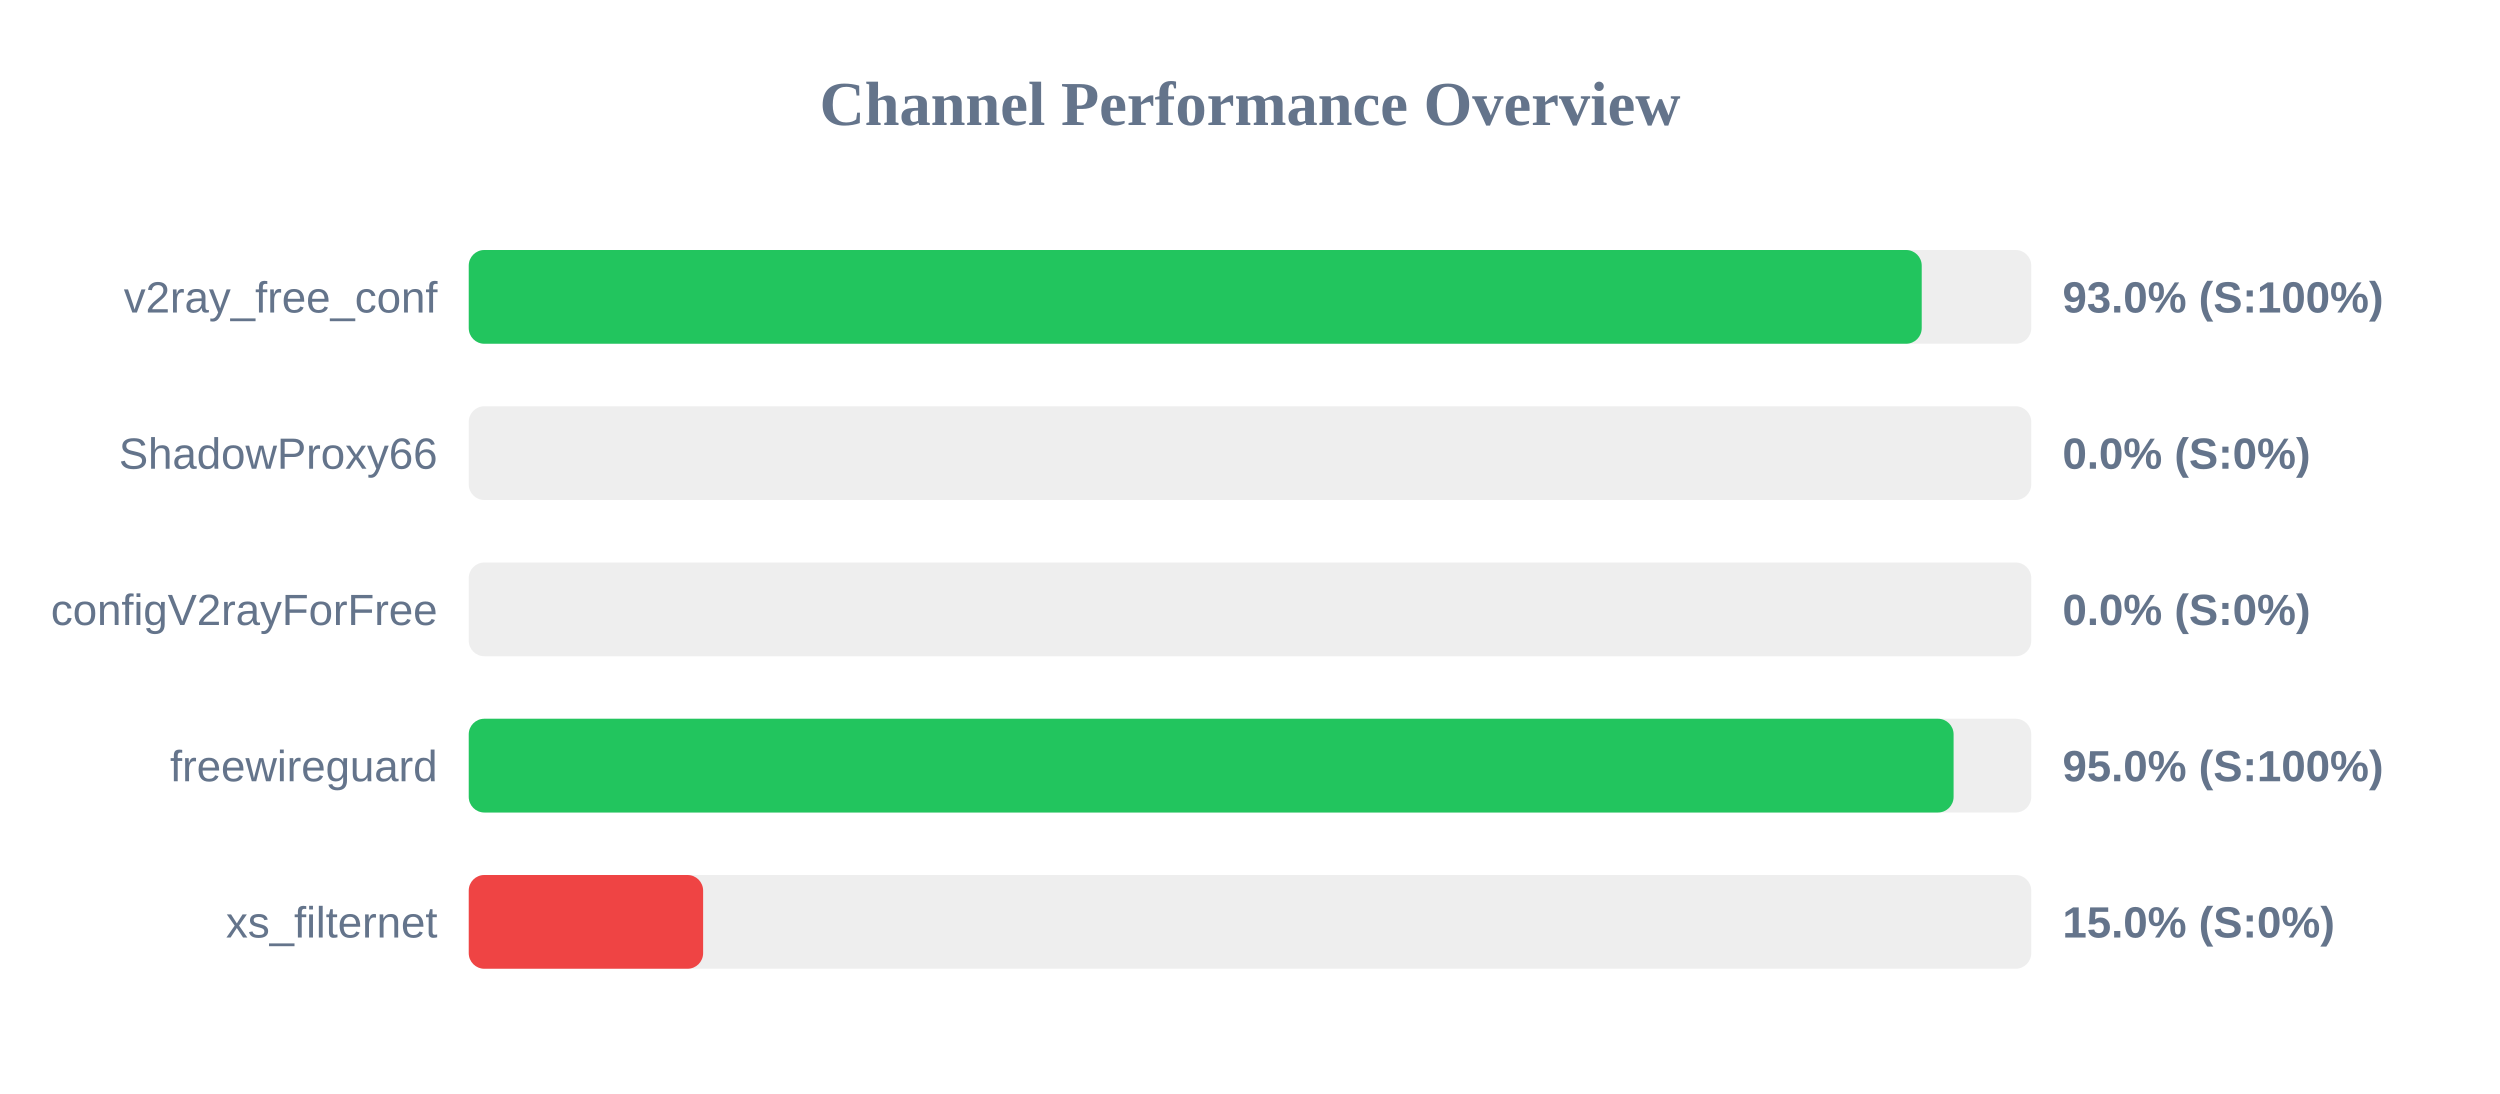
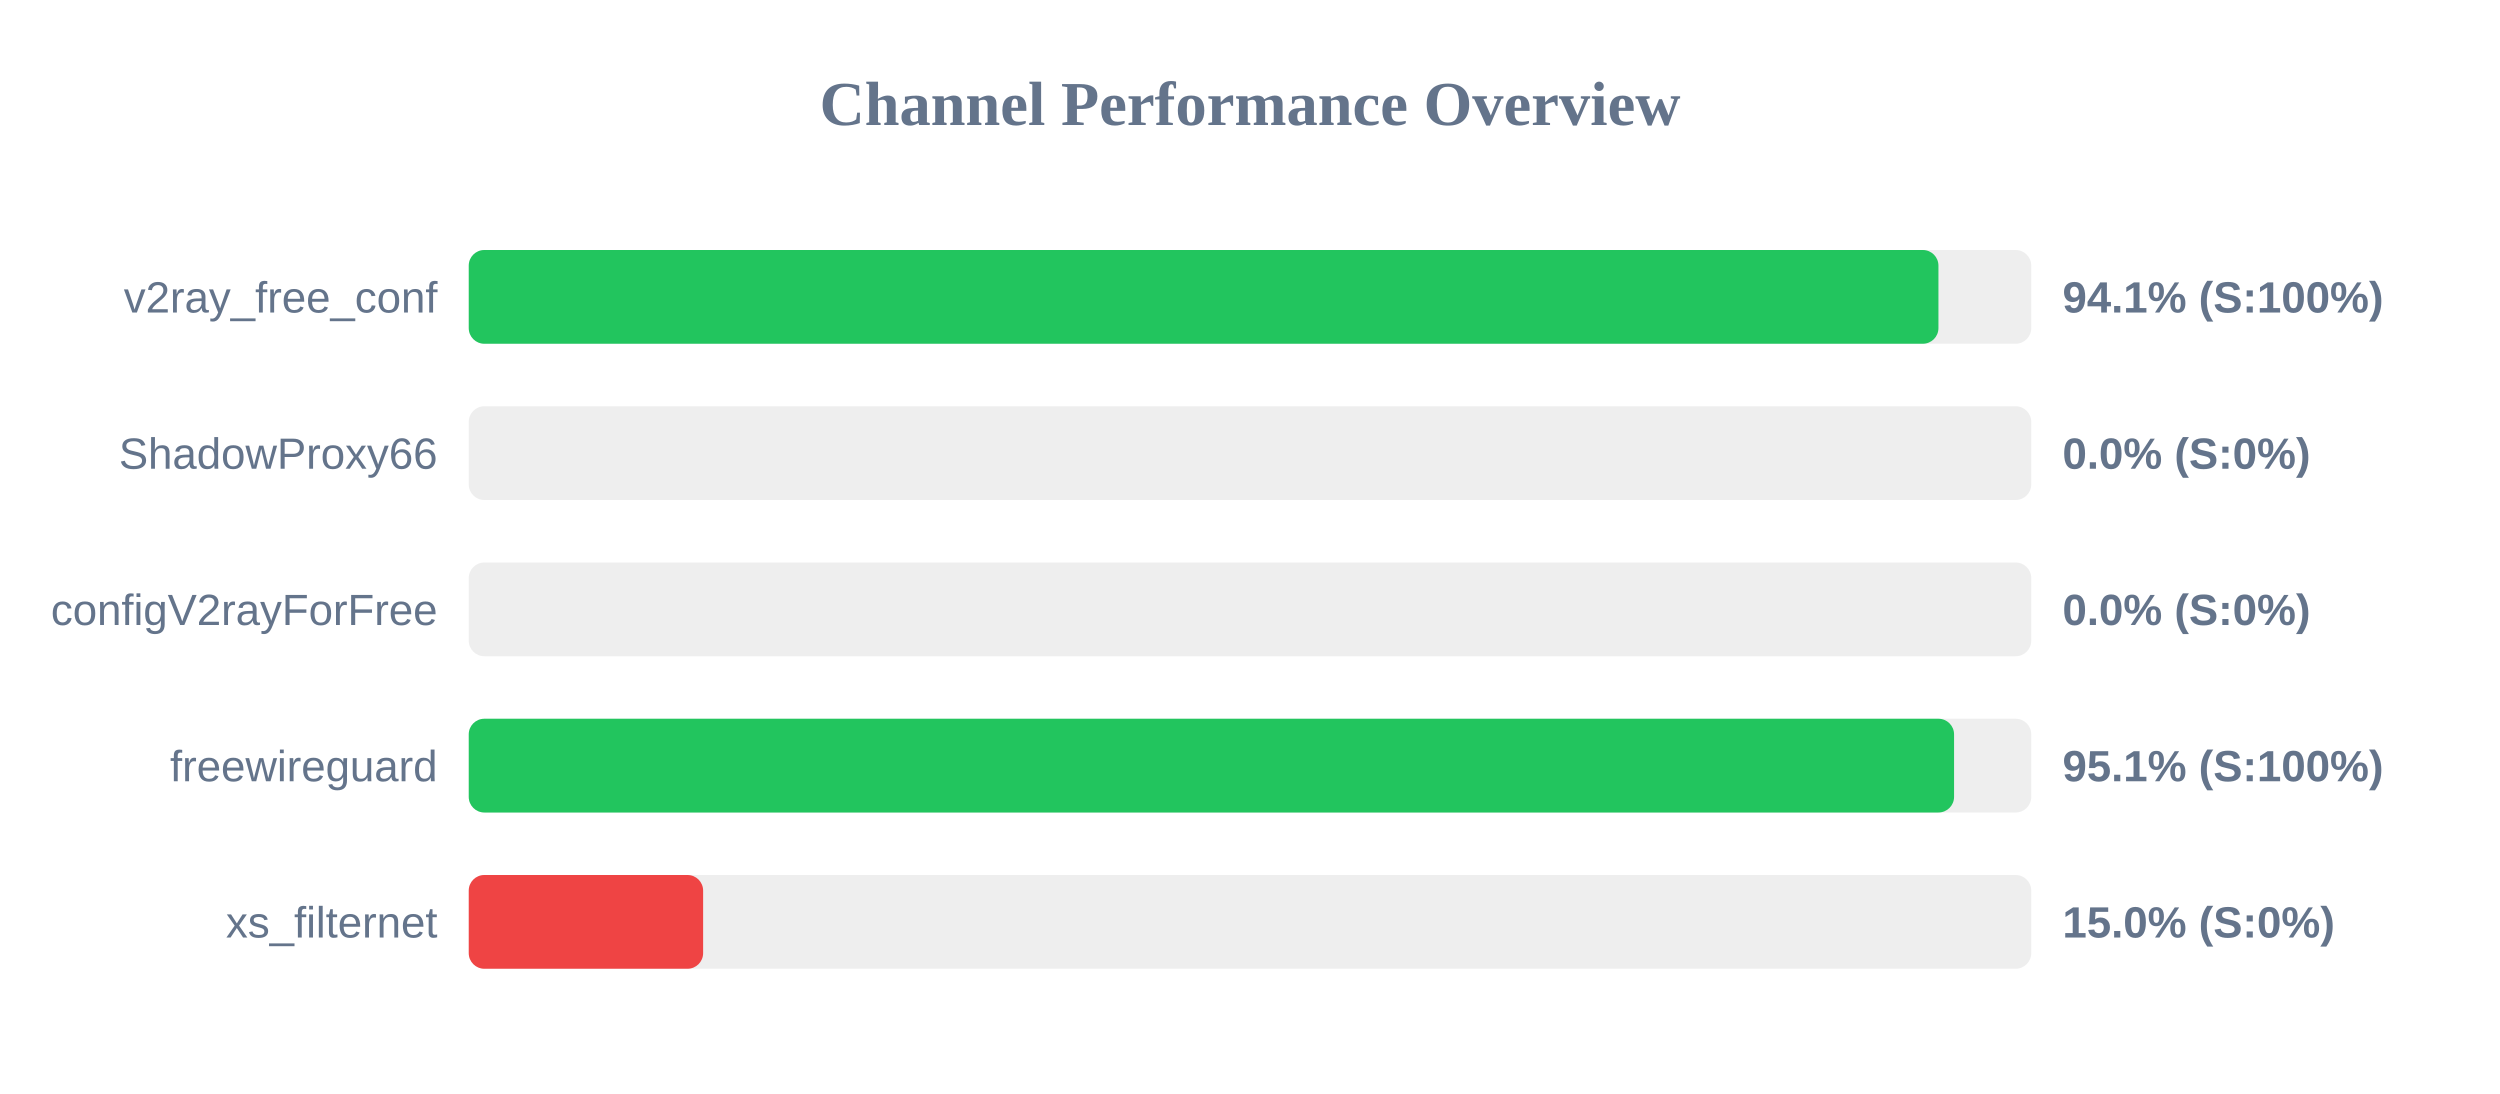
<svg xmlns="http://www.w3.org/2000/svg" width="800" height="350" version="1.1">
  <style>
        .row { font: 14px Arial; fill: #64748b; }
        .score { font: bold 14px Arial; fill: #64748b; }
    </style>
  <text x="400" y="40" text-anchor="middle" font-size="20px" font-weight="bold" fill="#64748b">Channel Performance Overview</text>
  <rect x="150" y="80" width="500" height="30" fill="#eee" rx="5" />
-   <rect x="150" y="80" width="464.95" height="30" fill="#22c55e" rx="5" />
+   <rect x="150" y="80" width="470.3" height="30" fill="#22c55e" rx="5" />
  <text x="140" y="100" text-anchor="end" class="row">v2ray_free_conf</text>
-   <text x="660" y="100" text-anchor="start" class="score">93.0% (S:100%)</text>
+   <text x="660" y="100" text-anchor="start" class="score">94.1% (S:100%)</text>
  <rect x="150" y="130" width="500" height="30" fill="#eee" rx="5" />
  <rect x="150" y="130" width="0.0" height="30" fill="#ef4444" rx="5" />
  <text x="140" y="150" text-anchor="end" class="row">ShadowProxy66</text>
  <text x="660" y="150" text-anchor="start" class="score">0.0% (S:0%)</text>
  <rect x="150" y="180" width="500" height="30" fill="#eee" rx="5" />
  <rect x="150" y="180" width="0.0" height="30" fill="#ef4444" rx="5" />
  <text x="140" y="200" text-anchor="end" class="row">configV2rayForFree</text>
  <text x="660" y="200" text-anchor="start" class="score">0.0% (S:0%)</text>
  <rect x="150" y="230" width="500" height="30" fill="#eee" rx="5" />
-   <rect x="150" y="230" width="475.15" height="30" fill="#22c55e" rx="5" />
+   <rect x="150" y="230" width="475.3" height="30" fill="#22c55e" rx="5" />
  <text x="140" y="250" text-anchor="end" class="row">freewireguard</text>
-   <text x="660" y="250" text-anchor="start" class="score">95.0% (S:100%)</text>
+   <text x="660" y="250" text-anchor="start" class="score">95.1% (S:100%)</text>
  <rect x="150" y="280" width="500" height="30" fill="#eee" rx="5" />
  <rect x="150" y="280" width="75.0" height="30" fill="#ef4444" rx="5" />
  <text x="140" y="300" text-anchor="end" class="row">xs_filternet</text>
  <text x="660" y="300" text-anchor="start" class="score">15.0% (S:0%)</text>
</svg>
